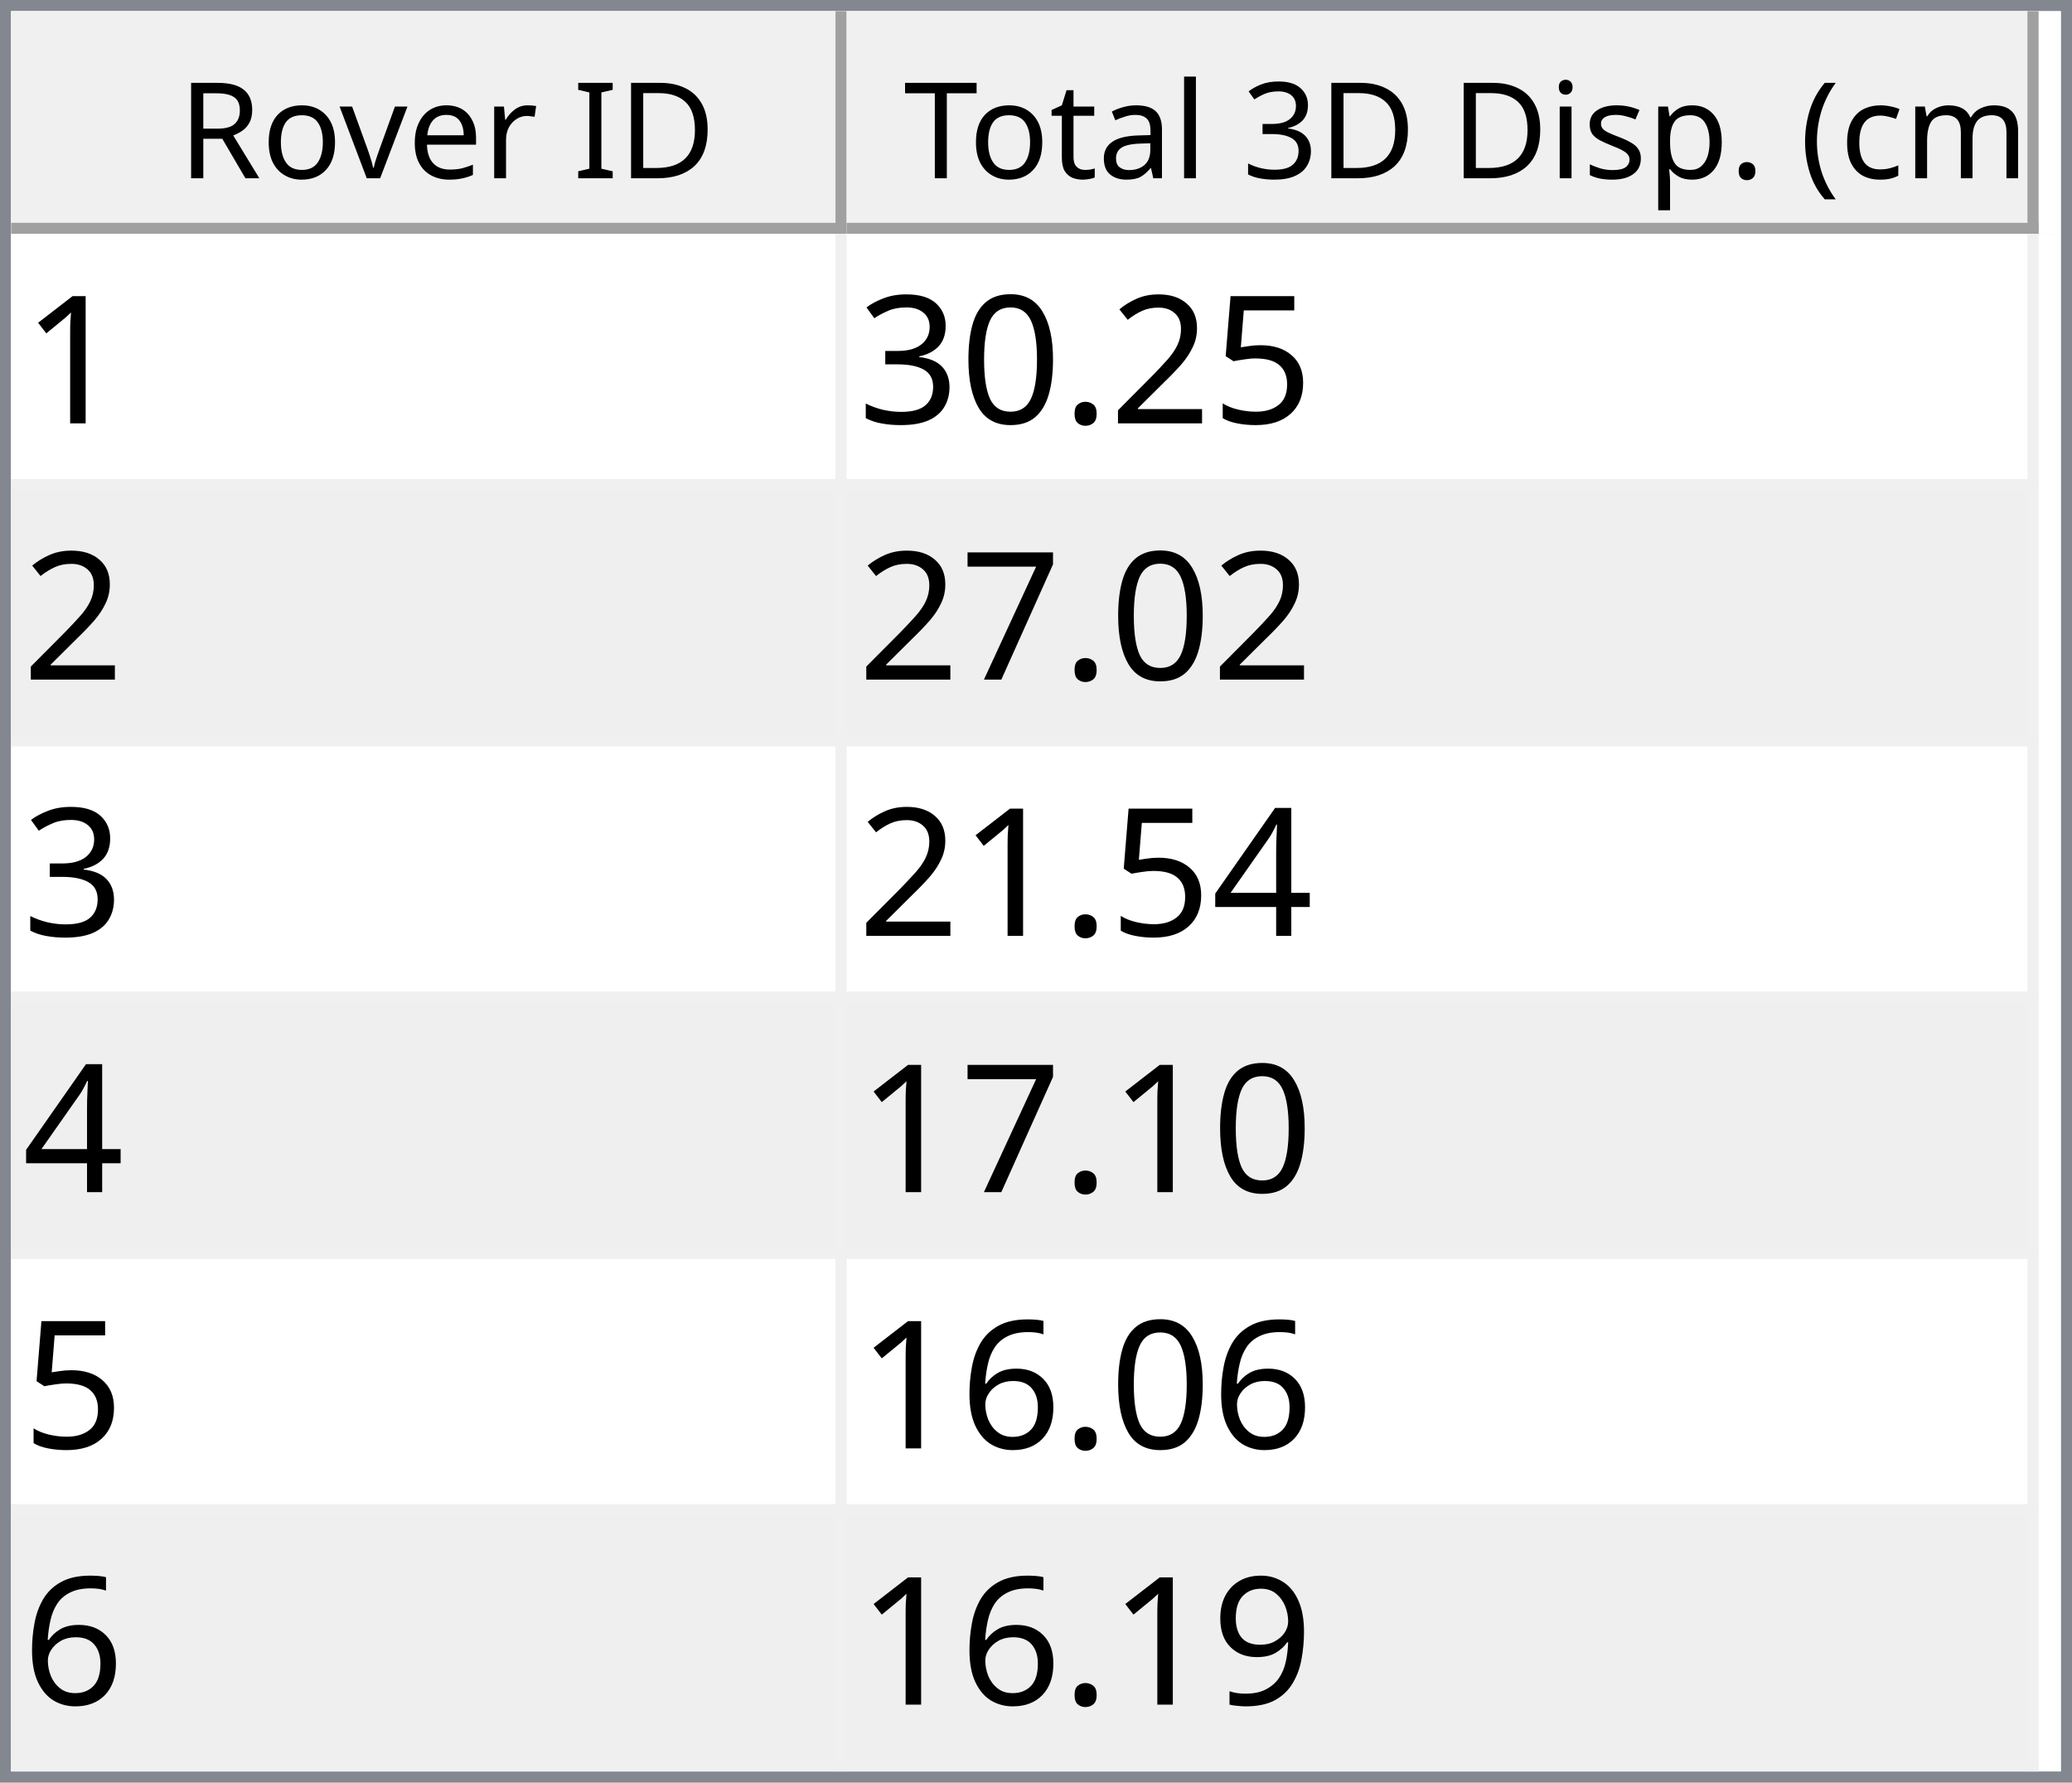
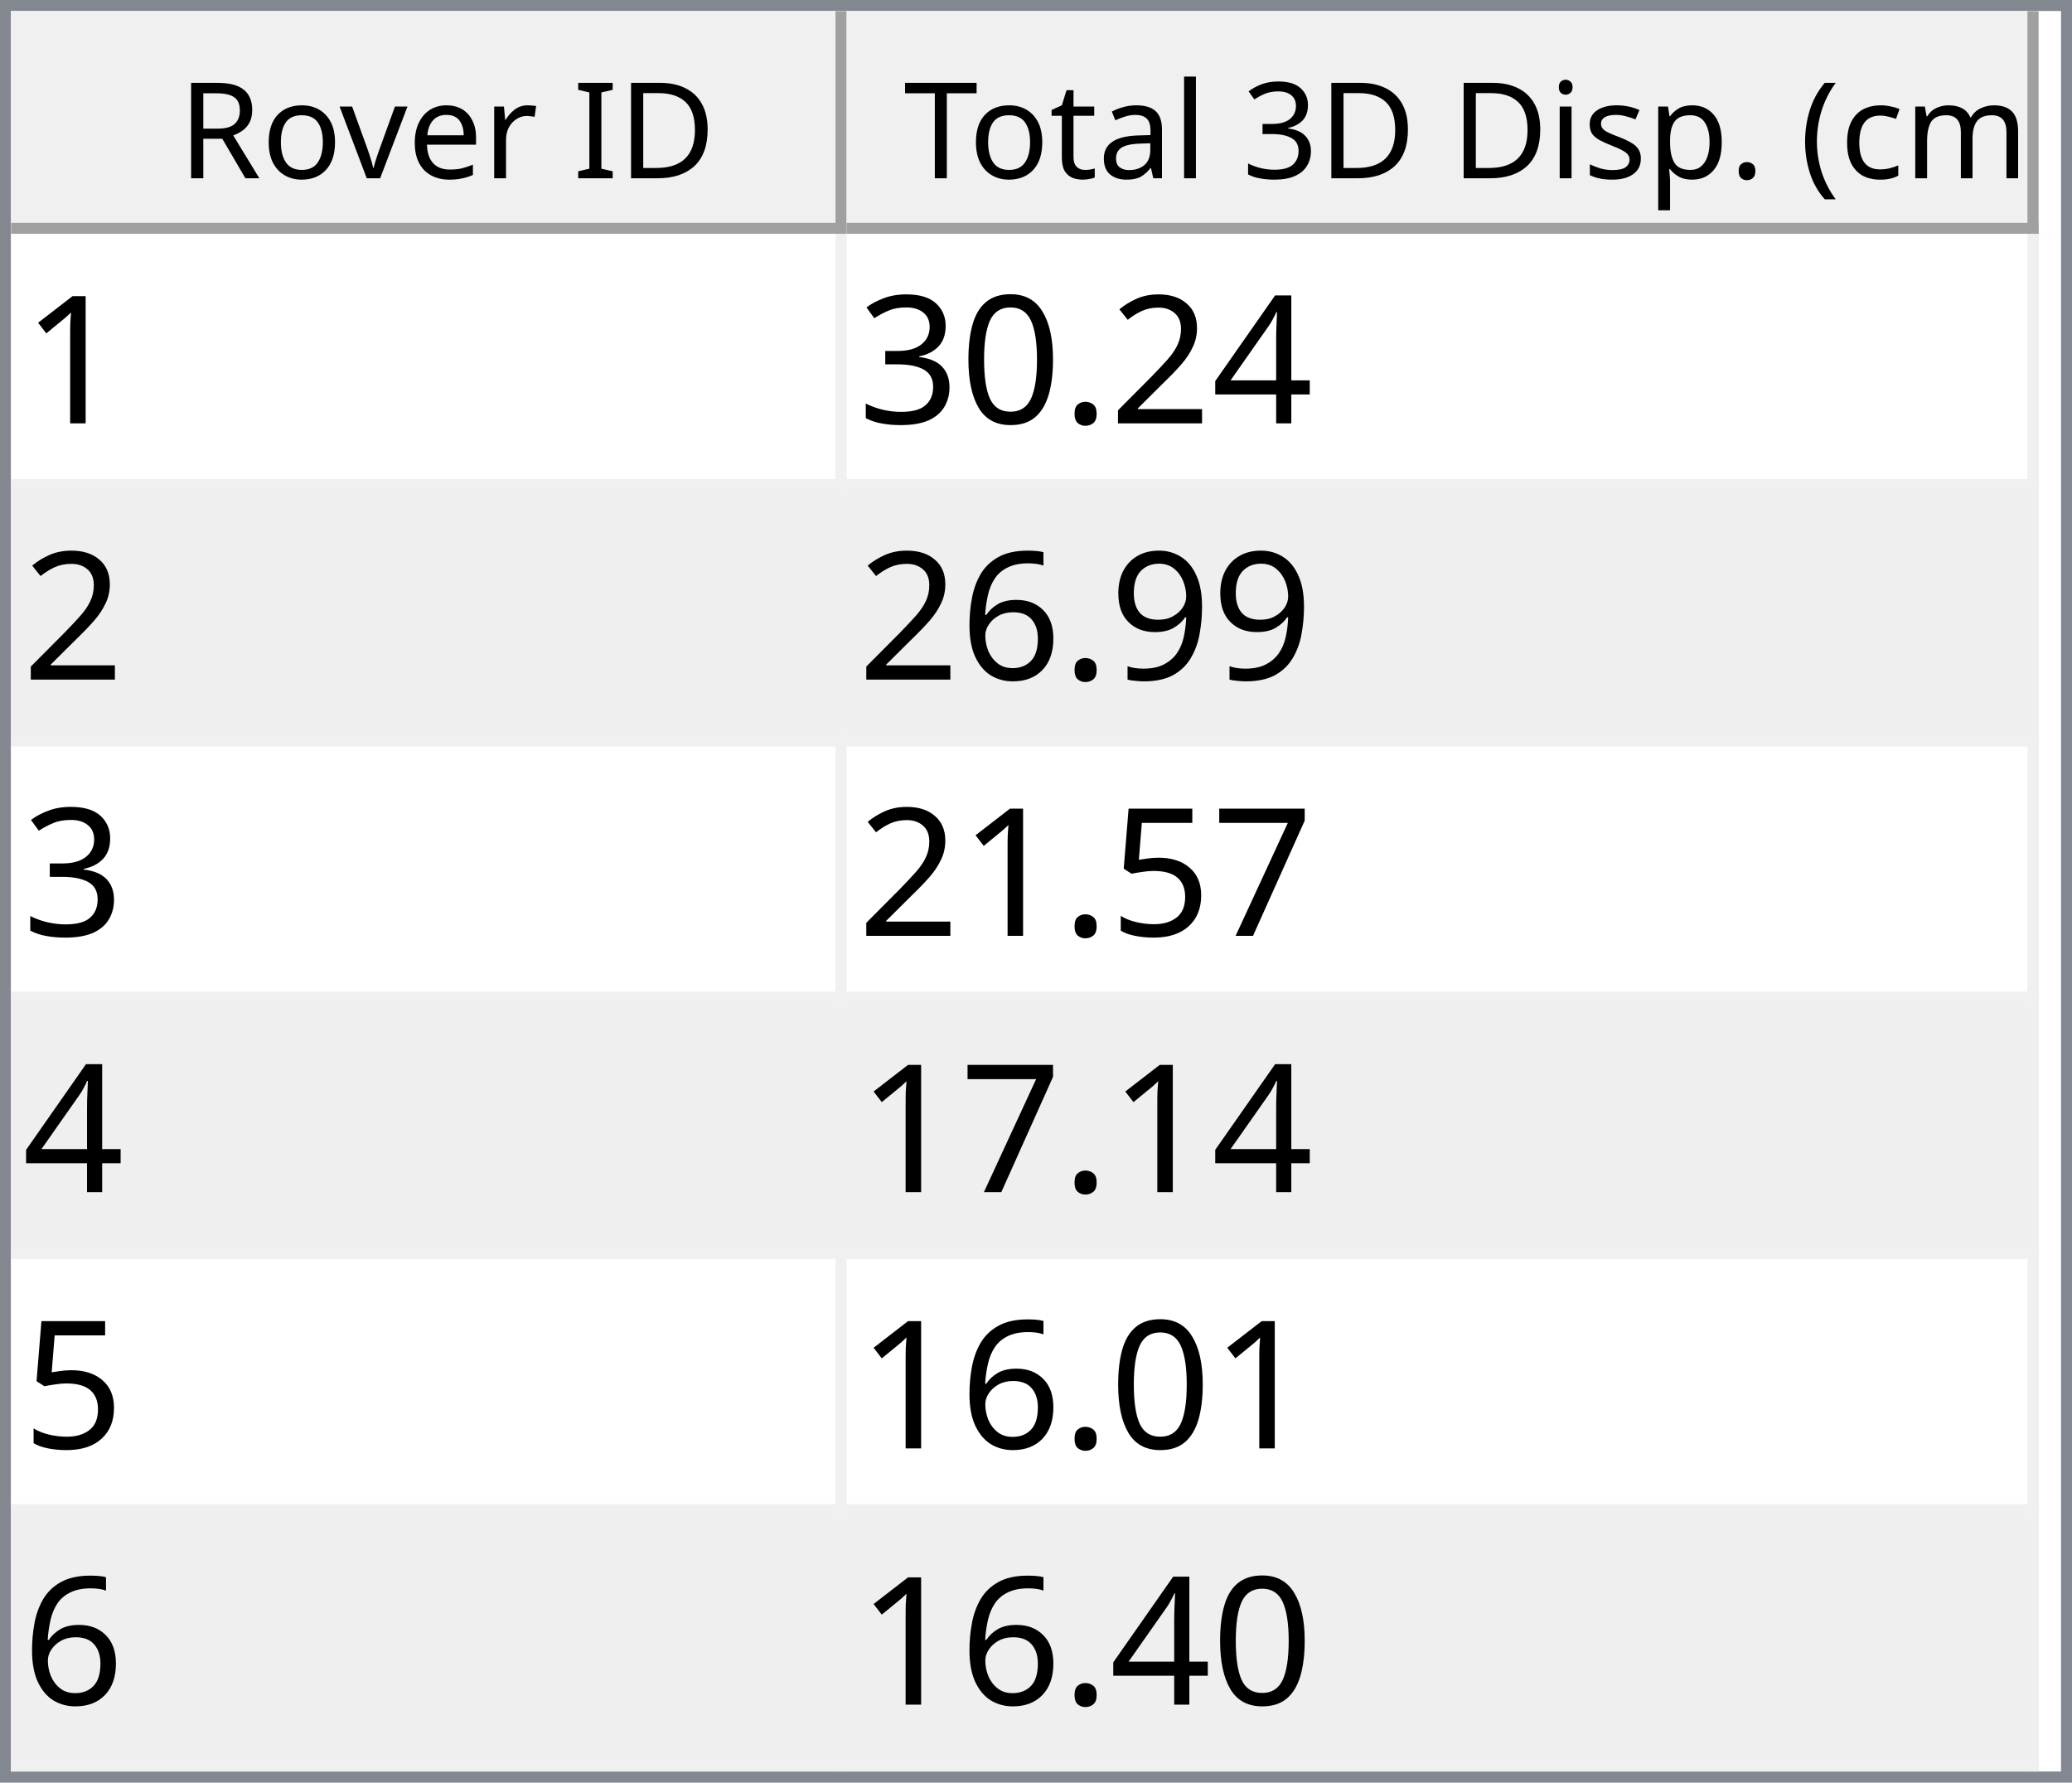
<svg xmlns="http://www.w3.org/2000/svg" style="fill-opacity:1; color-rendering:auto; color-interpolation:auto; text-rendering:auto; stroke:black; stroke-linecap:square; stroke-miterlimit:10; shape-rendering:auto; stroke-opacity:1; fill:black; stroke-dasharray:none; font-weight:normal; stroke-width:1; font-family:'Dialog'; font-style:normal; stroke-linejoin:miter; font-size:12px; stroke-dashoffset:0; image-rendering:auto;" width="186" height="160">
  <defs id="genericDefs" />
  <g>
    <defs id="defs1">
      <clipPath clipPathUnits="userSpaceOnUse" id="clipPath1">
        <path d="M0 0 L186 0 L186 160 L0 160 L0 0 Z" />
      </clipPath>
      <clipPath clipPathUnits="userSpaceOnUse" id="clipPath2">
        <path d="M0 0 L0 160 L186 160 L186 0 Z" />
      </clipPath>
      <clipPath clipPathUnits="userSpaceOnUse" id="clipPath3">
        <path d="M0 0 L0 20 L184 20 L184 0 Z" />
      </clipPath>
      <clipPath clipPathUnits="userSpaceOnUse" id="clipPath4">
        <path d="M0 0 L0 20 L75 20 L75 0 Z" />
      </clipPath>
      <clipPath clipPathUnits="userSpaceOnUse" id="clipPath5">
        <path d="M1 1 L1 19 L74 19 L74 1 Z" />
      </clipPath>
      <clipPath clipPathUnits="userSpaceOnUse" id="clipPath6">
        <path d="M0 0 L0 18 L73 18 L73 0 Z" />
      </clipPath>
      <clipPath clipPathUnits="userSpaceOnUse" id="clipPath7">
        <path d="M-0.5 -0.5 L-0.5 19.5 L74.5 19.5 L74.5 -0.5 Z" />
      </clipPath>
      <clipPath clipPathUnits="userSpaceOnUse" id="clipPath8">
        <path d="M0 0 L0 20 L107 20 L107 0 Z" />
      </clipPath>
      <clipPath clipPathUnits="userSpaceOnUse" id="clipPath9">
        <path d="M1 1 L1 19 L106 19 L106 1 Z" />
      </clipPath>
      <clipPath clipPathUnits="userSpaceOnUse" id="clipPath10">
        <path d="M0 0 L0 18 L105 18 L105 0 Z" />
      </clipPath>
      <clipPath clipPathUnits="userSpaceOnUse" id="clipPath11">
        <path d="M-0.5 -0.5 L-0.5 19.5 L106.5 19.5 L106.5 -0.5 Z" />
      </clipPath>
      <clipPath clipPathUnits="userSpaceOnUse" id="clipPath12">
        <path d="M0 0 L0 138 L184 138 L184 0 Z" />
      </clipPath>
      <clipPath clipPathUnits="userSpaceOnUse" id="clipPath13">
        <path d="M0 0 L0 138 L182 138 L182 0 Z" />
      </clipPath>
      <clipPath clipPathUnits="userSpaceOnUse" id="clipPath14">
        <path d="M-0.5 -0.5 L-0.5 137.5 L181.5 137.5 L181.5 -0.5 Z" />
      </clipPath>
      <clipPath clipPathUnits="userSpaceOnUse" id="clipPath15">
        <path d="M0 0 L0 22 L74 22 L74 0 Z" />
      </clipPath>
      <clipPath clipPathUnits="userSpaceOnUse" id="clipPath16">
        <path d="M0 0 L0 22 L106 22 L106 0 Z" />
      </clipPath>
      <font horiz-adv-x="64.551" id="font1">
        <font-face ascent="107.91" descent="25.098" units-per-em="100" style="font-style:normal; font-family:Segoe UI; font-weight:normal;" />
        <missing-glyph horiz-adv-x="64.551" d="M8.109 0 L8.109 68.266 L56.453 68.266 L56.453 0 L8.109 0 ZM15.328 7.234 L49.219 7.234 L49.219 61.031 L15.328 61.031 L15.328 7.234 Z" />
        <glyph unicode="D" horiz-adv-x="70.117" d="M9.188 0 L9.188 70.016 L28.516 70.016 Q65.531 70.016 65.531 35.891 Q65.531 19.672 55.25 9.836 Q44.969 0 27.734 0 L9.188 0 ZM17.391 62.594 L17.391 7.422 L27.828 7.422 Q41.609 7.422 49.273 14.797 Q56.938 22.172 56.938 35.688 Q56.938 62.594 28.328 62.594 L17.391 62.594 Z" />
        <glyph unicode="I" horiz-adv-x="26.611" d="M17.391 0 L9.188 0 L9.188 70.016 L17.391 70.016 L17.391 0 Z" />
        <glyph unicode=" " horiz-adv-x="27.393" d="" />
        <glyph unicode="r" horiz-adv-x="34.766" d="M34.188 41.891 Q32.078 43.5 28.125 43.5 Q23 43.5 19.555 38.672 Q16.109 33.844 16.109 25.484 L16.109 0 L8.109 0 L8.109 50 L16.109 50 L16.109 39.703 L16.312 39.703 Q18.016 44.969 21.531 47.922 Q25.047 50.875 29.391 50.875 Q32.516 50.875 34.188 50.203 L34.188 41.891 Z" />
        <glyph unicode="e" horiz-adv-x="52.295" d="M48.297 23 L12.984 23 Q13.188 14.656 17.484 10.109 Q21.781 5.562 29.297 5.562 Q37.75 5.562 44.828 11.141 L44.828 3.609 Q38.234 -1.172 27.391 -1.172 Q16.797 -1.172 10.742 5.641 Q4.688 12.453 4.688 24.812 Q4.688 36.469 11.305 43.82 Q17.922 51.172 27.734 51.172 Q37.547 51.172 42.922 44.828 Q48.297 38.484 48.297 27.203 L48.297 23 ZM40.094 29.781 Q40.047 36.719 36.75 40.578 Q33.453 44.438 27.594 44.438 Q21.922 44.438 17.969 40.383 Q14.016 36.328 13.094 29.781 L40.094 29.781 Z" />
        <glyph unicode="v" horiz-adv-x="47.9" d="M47.406 50 L27.484 0 L19.625 0 L0.688 50 L9.469 50 L22.172 13.672 Q23.578 9.672 23.922 6.688 L24.125 6.688 Q24.609 10.453 25.688 13.484 L38.969 50 L47.406 50 Z" />
        <glyph unicode="o" horiz-adv-x="58.594" d="M29 -1.172 Q17.922 -1.172 11.305 5.836 Q4.688 12.844 4.688 24.422 Q4.688 37.016 11.57 44.094 Q18.453 51.172 30.172 51.172 Q41.359 51.172 47.633 44.289 Q53.906 37.406 53.906 25.203 Q53.906 13.234 47.141 6.031 Q40.375 -1.172 29 -1.172 ZM29.594 44.438 Q21.875 44.438 17.383 39.188 Q12.891 33.938 12.891 24.703 Q12.891 15.828 17.43 10.695 Q21.969 5.562 29.594 5.562 Q37.359 5.562 41.531 10.594 Q45.703 15.625 45.703 24.906 Q45.703 34.281 41.531 39.359 Q37.359 44.438 29.594 44.438 Z" />
        <glyph unicode="R" horiz-adv-x="59.814" d="M59.375 0 L49.609 0 L37.891 19.625 Q36.281 22.359 34.766 24.289 Q33.25 26.219 31.664 27.438 Q30.078 28.656 28.25 29.219 Q26.422 29.781 24.125 29.781 L17.391 29.781 L17.391 0 L9.188 0 L9.188 70.016 L30.078 70.016 Q34.672 70.016 38.555 68.867 Q42.438 67.719 45.289 65.375 Q48.141 63.031 49.758 59.547 Q51.375 56.062 51.375 51.375 Q51.375 47.703 50.273 44.656 Q49.172 41.609 47.148 39.211 Q45.125 36.812 42.266 35.133 Q39.406 33.453 35.844 32.516 L35.844 32.328 Q37.594 31.547 38.891 30.547 Q40.188 29.547 41.359 28.18 Q42.531 26.812 43.68 25.078 Q44.828 23.344 46.234 21.047 L59.375 0 ZM17.391 62.594 L17.391 37.203 L28.516 37.203 Q31.594 37.203 34.203 38.133 Q36.812 39.062 38.719 40.797 Q40.625 42.531 41.703 45.047 Q42.781 47.562 42.781 50.688 Q42.781 56.297 39.141 59.445 Q35.5 62.594 28.609 62.594 L17.391 62.594 Z" />
        <glyph unicode=")" horiz-adv-x="30.176" d="M8.297 -15.922 L1.172 -15.922 Q16.406 2.344 16.406 26.812 Q16.406 51.469 1.078 70.016 L8.297 70.016 Q23.531 52.156 23.531 26.703 Q23.531 1.375 8.297 -15.922 Z" />
        <glyph unicode="m" horiz-adv-x="86.133" d="M79.109 0 L71.094 0 L71.094 28.719 Q71.094 37.016 68.531 40.727 Q65.969 44.438 59.906 44.438 Q54.781 44.438 51.195 39.75 Q47.609 35.062 47.609 28.516 L47.609 0 L39.594 0 L39.594 29.688 Q39.594 44.438 28.219 44.438 Q22.953 44.438 19.531 40.016 Q16.109 35.594 16.109 28.516 L16.109 0 L8.109 0 L8.109 50 L16.109 50 L16.109 42.094 L16.312 42.094 Q21.625 51.172 31.844 51.172 Q36.969 51.172 40.773 48.312 Q44.578 45.453 46 40.828 Q51.562 51.172 62.594 51.172 Q79.109 51.172 79.109 30.812 L79.109 0 Z" />
        <glyph unicode="c" horiz-adv-x="46.191" d="M42.188 2.297 Q36.422 -1.172 28.516 -1.172 Q17.828 -1.172 11.258 5.789 Q4.688 12.75 4.688 23.828 Q4.688 36.188 11.766 43.68 Q18.844 51.172 30.672 51.172 Q37.25 51.172 42.281 48.734 L42.281 40.531 Q36.719 44.438 30.375 44.438 Q22.703 44.438 17.797 38.945 Q12.891 33.453 12.891 24.516 Q12.891 15.719 17.508 10.641 Q22.125 5.562 29.891 5.562 Q36.422 5.562 42.188 9.906 L42.188 2.297 Z" />
        <glyph unicode="(" horiz-adv-x="30.176" d="M29.109 -15.922 L21.969 -15.922 Q6.844 1.375 6.844 26.703 Q6.844 52.156 21.969 70.016 L29.203 70.016 Q13.875 51.469 13.875 26.812 Q13.875 2.344 29.109 -15.922 Z" />
        <glyph unicode="." horiz-adv-x="21.68" d="M10.891 -1.078 Q8.641 -1.078 7.055 0.539 Q5.469 2.156 5.469 4.391 Q5.469 6.641 7.055 8.273 Q8.641 9.906 10.891 9.906 Q13.188 9.906 14.797 8.273 Q16.406 6.641 16.406 4.391 Q16.406 2.156 14.797 0.539 Q13.188 -1.078 10.891 -1.078 Z" />
        <glyph unicode="p" horiz-adv-x="58.789" d="M16.312 7.234 L16.109 7.234 L16.109 -23 L8.109 -23 L8.109 50 L16.109 50 L16.109 41.219 L16.312 41.219 Q22.219 51.172 33.594 51.172 Q43.266 51.172 48.688 44.461 Q54.109 37.75 54.109 26.469 Q54.109 13.922 48 6.375 Q41.891 -1.172 31.297 -1.172 Q21.578 -1.172 16.312 7.234 ZM16.109 27.391 L16.109 20.406 Q16.109 14.203 20.141 9.883 Q24.172 5.562 30.375 5.562 Q37.641 5.562 41.773 11.133 Q45.906 16.703 45.906 26.609 Q45.906 34.969 42.047 39.703 Q38.188 44.438 31.594 44.438 Q24.609 44.438 20.359 39.578 Q16.109 34.719 16.109 27.391 Z" />
        <glyph unicode="s" horiz-adv-x="42.432" d="M5.078 1.812 L5.078 10.406 Q11.625 5.562 19.484 5.562 Q30.031 5.562 30.031 12.594 Q30.031 14.594 29.125 15.992 Q28.219 17.391 26.68 18.461 Q25.141 19.531 23.07 20.383 Q21 21.234 18.609 22.172 Q15.281 23.484 12.766 24.828 Q10.25 26.172 8.57 27.859 Q6.891 29.547 6.031 31.695 Q5.172 33.844 5.172 36.719 Q5.172 40.234 6.789 42.945 Q8.406 45.656 11.086 47.484 Q13.766 49.312 17.211 50.242 Q20.656 51.172 24.312 51.172 Q30.812 51.172 35.938 48.922 L35.938 40.828 Q30.422 44.438 23.25 44.438 Q21 44.438 19.195 43.922 Q17.391 43.406 16.094 42.477 Q14.797 41.547 14.086 40.258 Q13.375 38.969 13.375 37.406 Q13.375 35.453 14.086 34.133 Q14.797 32.812 16.164 31.789 Q17.531 30.766 19.484 29.938 Q21.438 29.109 23.922 28.125 Q27.25 26.859 29.883 25.516 Q32.516 24.172 34.375 22.484 Q36.234 20.797 37.234 18.602 Q38.234 16.406 38.234 13.375 Q38.234 9.672 36.602 6.938 Q34.969 4.203 32.234 2.398 Q29.5 0.594 25.93 -0.289 Q22.359 -1.172 18.453 -1.172 Q10.75 -1.172 5.078 1.812 Z" />
        <glyph unicode="i" horiz-adv-x="24.219" d="M12.203 62.703 Q10.062 62.703 8.547 64.164 Q7.031 65.625 7.031 67.875 Q7.031 70.125 8.547 71.609 Q10.062 73.094 12.203 73.094 Q14.406 73.094 15.945 71.609 Q17.484 70.125 17.484 67.875 Q17.484 65.719 15.945 64.211 Q14.406 62.703 12.203 62.703 ZM16.109 0 L8.109 0 L8.109 50 L16.109 50 L16.109 0 Z" />
        <glyph unicode="3" horiz-adv-x="53.906" d="M46.531 19.828 Q46.531 15.094 44.75 11.211 Q42.969 7.328 39.719 4.57 Q36.469 1.812 31.93 0.297 Q27.391 -1.219 21.922 -1.219 Q11.922 -1.219 6 2.594 L6 11.188 Q13.094 5.609 22.219 5.609 Q25.875 5.609 28.828 6.539 Q31.781 7.469 33.906 9.227 Q36.031 10.984 37.18 13.477 Q38.328 15.969 38.328 19.094 Q38.328 32.812 18.797 32.812 L12.984 32.812 L12.984 39.594 L18.5 39.594 Q35.797 39.594 35.797 52.484 Q35.797 64.406 22.609 64.406 Q15.188 64.406 8.688 59.422 L8.688 67.188 Q15.375 71.188 24.609 71.188 Q29 71.188 32.57 69.969 Q36.141 68.75 38.68 66.555 Q41.219 64.359 42.609 61.281 Q44 58.203 44 54.5 Q44 40.672 30.031 36.719 L30.031 36.531 Q33.594 36.141 36.625 34.797 Q39.656 33.453 41.852 31.305 Q44.047 29.156 45.289 26.25 Q46.531 23.344 46.531 19.828 Z" />
        <glyph unicode="l" horiz-adv-x="24.219" d="M16.109 0 L8.109 0 L8.109 74.031 L16.109 74.031 L16.109 0 Z" />
        <glyph unicode="a" horiz-adv-x="50.879" d="M43.891 0 L35.891 0 L35.891 7.812 L35.688 7.812 Q30.469 -1.172 20.312 -1.172 Q12.844 -1.172 8.617 2.781 Q4.391 6.734 4.391 13.281 Q4.391 27.297 20.906 29.594 L35.891 31.688 Q35.891 44.438 25.594 44.438 Q16.547 44.438 9.281 38.281 L9.281 46.484 Q16.656 51.172 26.266 51.172 Q43.891 51.172 43.891 32.516 L43.891 0 ZM35.891 25.297 L23.828 23.641 Q18.266 22.859 15.43 20.875 Q12.594 18.891 12.594 13.875 Q12.594 10.203 15.211 7.883 Q17.828 5.562 22.172 5.562 Q28.125 5.562 32.008 9.742 Q35.891 13.922 35.891 20.312 L35.891 25.297 Z" />
        <glyph unicode="t" horiz-adv-x="33.887" d="M31.297 0.484 Q28.469 -1.078 23.828 -1.078 Q10.688 -1.078 10.688 13.578 L10.688 43.172 L2.094 43.172 L2.094 50 L10.688 50 L10.688 62.203 L18.703 64.797 L18.703 50 L31.297 50 L31.297 43.172 L18.703 43.172 L18.703 14.984 Q18.703 9.969 20.414 7.82 Q22.125 5.672 26.078 5.672 Q29.109 5.672 31.297 7.328 L31.297 0.484 Z" />
        <glyph unicode="T" horiz-adv-x="52.393" d="M50.594 62.594 L30.375 62.594 L30.375 0 L22.172 0 L22.172 62.594 L2 62.594 L2 70.016 L50.594 70.016 L50.594 62.594 Z" />
      </font>
      <font horiz-adv-x="75.0" id="font2">
        <font-face ascent="100.537" descent="21.973" units-per-em="100" style="font-style:normal; font-family:sans-serif; font-weight:normal;" />
        <missing-glyph horiz-adv-x="75.0" d="M12.5 0 L12.5 62.5 L62.5 62.5 L62.5 0 L12.5 0 ZM14.062 1.562 L60.938 1.562 L60.938 60.938 L14.062 60.938 L14.062 1.562 Z" />
        <glyph unicode="1" horiz-adv-x="55.615" d="M37.25 0 L28.469 0 L28.469 56 Q25.297 52.984 20.141 49.953 Q14.984 46.922 10.891 45.406 L10.891 53.906 Q18.266 57.375 23.781 62.305 Q29.297 67.234 31.594 71.875 L37.25 71.875 L37.25 0 Z" />
-         <glyph unicode="5" horiz-adv-x="55.615" d="M4.156 18.75 L13.375 19.531 Q14.406 12.797 18.141 9.398 Q21.875 6 27.156 6 Q33.5 6 37.891 10.789 Q42.281 15.578 42.281 23.484 Q42.281 31 38.062 35.352 Q33.844 39.703 27 39.703 Q22.75 39.703 19.336 37.773 Q15.922 35.844 13.969 32.766 L5.719 33.844 L12.641 70.609 L48.25 70.609 L48.25 62.203 L19.672 62.203 L15.828 42.969 Q22.266 47.469 29.344 47.469 Q38.719 47.469 45.164 40.969 Q51.609 34.469 51.609 24.266 Q51.609 14.547 45.953 7.469 Q39.062 -1.219 27.156 -1.219 Q17.391 -1.219 11.211 4.25 Q5.031 9.719 4.156 18.75 Z" />
+         <glyph unicode="4" horiz-adv-x="55.615" d="M32.328 0 L32.328 17.141 L1.266 17.141 L1.266 25.203 L33.938 71.578 L41.109 71.578 L41.109 25.203 L50.781 25.203 L50.781 17.141 L41.109 17.141 L41.109 0 L32.328 0 ZM32.328 25.203 L32.328 57.469 L9.906 25.203 L32.328 25.203 Z" />
        <glyph unicode="2" horiz-adv-x="55.615" d="M50.344 8.453 L50.344 0 L3.031 0 Q2.938 3.172 4.047 6.109 Q5.859 10.938 9.836 15.625 Q13.812 20.312 21.344 26.469 Q33.016 36.031 37.117 41.625 Q41.219 47.219 41.219 52.203 Q41.219 57.422 37.477 61.008 Q33.734 64.594 27.734 64.594 Q21.391 64.594 17.578 60.789 Q13.766 56.984 13.719 50.25 L4.688 51.172 Q5.609 61.281 11.664 66.578 Q17.719 71.875 27.938 71.875 Q38.234 71.875 44.242 66.164 Q50.25 60.453 50.25 52 Q50.25 47.703 48.492 43.555 Q46.734 39.406 42.656 34.812 Q38.578 30.219 29.109 22.219 Q21.188 15.578 18.945 13.211 Q16.703 10.844 15.234 8.453 L50.344 8.453 Z" />
        <glyph unicode="." horiz-adv-x="27.783" d="M9.078 0 L9.078 10.016 L19.094 10.016 L19.094 0 L9.078 0 Z" />
        <glyph unicode="0" horiz-adv-x="55.615" d="M4.156 35.297 Q4.156 48 6.766 55.742 Q9.375 63.484 14.523 67.68 Q19.672 71.875 27.484 71.875 Q33.25 71.875 37.594 69.555 Q41.938 67.234 44.773 62.867 Q47.609 58.5 49.219 52.227 Q50.828 45.953 50.828 35.297 Q50.828 22.703 48.242 14.969 Q45.656 7.234 40.508 3.008 Q35.359 -1.219 27.484 -1.219 Q17.141 -1.219 11.234 6.203 Q4.156 15.141 4.156 35.297 ZM13.188 35.297 Q13.188 17.672 17.312 11.836 Q21.438 6 27.484 6 Q33.547 6 37.672 11.859 Q41.797 17.719 41.797 35.297 Q41.797 52.984 37.672 58.789 Q33.547 64.594 27.391 64.594 Q21.344 64.594 17.719 59.469 Q13.188 52.938 13.188 35.297 Z" />
        <glyph unicode="3" horiz-adv-x="55.615" d="M4.203 18.891 L12.984 20.062 Q14.5 12.594 18.141 9.297 Q21.781 6 27 6 Q33.203 6 37.477 10.297 Q41.75 14.594 41.75 20.953 Q41.75 27 37.797 30.93 Q33.844 34.859 27.734 34.859 Q25.25 34.859 21.531 33.891 L22.516 41.609 Q23.391 41.5 23.922 41.5 Q29.547 41.5 34.039 44.43 Q38.531 47.359 38.531 53.469 Q38.531 58.297 35.258 61.477 Q31.984 64.656 26.812 64.656 Q21.688 64.656 18.266 61.43 Q14.844 58.203 13.875 51.766 L5.078 53.328 Q6.688 62.156 12.398 67.016 Q18.109 71.875 26.609 71.875 Q32.469 71.875 37.398 69.359 Q42.328 66.844 44.945 62.5 Q47.562 58.156 47.562 53.266 Q47.562 48.641 45.07 44.828 Q42.578 41.016 37.703 38.766 Q44.047 37.312 47.562 32.695 Q51.078 28.078 51.078 21.141 Q51.078 11.766 44.242 5.25 Q37.406 -1.266 26.953 -1.266 Q17.531 -1.266 11.305 4.352 Q5.078 9.969 4.203 18.891 Z" />
+         <glyph unicode="9" horiz-adv-x="55.615" d="M5.469 16.547 L13.922 17.328 Q14.984 11.375 18.016 8.688 Q21.047 6 25.781 6 Q29.828 6 32.883 7.859 Q35.938 9.719 37.891 12.82 Q39.844 15.922 41.164 21.195 Q42.484 26.469 42.484 31.938 Q42.484 32.516 42.438 33.688 Q39.797 29.5 35.234 26.883 Q30.672 24.266 25.344 24.266 Q16.453 24.266 10.305 30.711 Q4.156 37.156 4.156 47.703 Q4.156 58.594 10.578 65.234 Q17 71.875 26.656 71.875 Q33.641 71.875 39.43 68.117 Q45.219 64.359 48.219 57.398 Q51.219 50.438 51.219 37.25 Q51.219 23.531 48.242 15.406 Q45.266 7.281 39.383 3.031 Q33.5 -1.219 25.594 -1.219 Q17.188 -1.219 11.867 3.445 Q6.547 8.109 5.469 16.547 ZM41.453 48.141 Q41.453 55.719 37.43 60.156 Q33.406 64.594 27.734 64.594 Q21.875 64.594 17.531 59.812 Q13.188 55.031 13.188 47.406 Q13.188 40.578 17.312 36.305 Q21.438 32.031 27.484 32.031 Q33.594 32.031 37.523 36.305 Q41.453 40.578 41.453 48.141 Z" />
+         <glyph unicode="6" horiz-adv-x="55.615" d="M49.75 54.047 L41.016 53.375 Q39.844 58.547 37.703 60.891 Q34.125 64.656 28.906 64.656 Q24.703 64.656 21.531 62.312 Q17.391 59.281 14.992 53.469 Q12.594 47.656 12.5 36.922 Q15.672 41.75 20.266 44.094 Q24.859 46.438 29.891 46.438 Q38.672 46.438 44.852 39.969 Q51.031 33.5 51.031 23.25 Q51.031 16.5 48.125 10.719 Q45.219 4.938 40.141 1.859 Q35.062 -1.219 28.609 -1.219 Q17.625 -1.219 10.695 6.859 Q3.766 14.938 3.766 33.5 Q3.766 54.25 11.422 63.672 Q18.109 71.875 29.438 71.875 Q37.891 71.875 43.289 67.141 Q48.688 62.406 49.75 54.047 ZM13.875 23.188 Q13.875 18.656 15.797 14.508 Q17.719 10.359 21.188 8.18 Q24.656 6 28.469 6 Q34.031 6 38.039 10.492 Q42.047 14.984 42.047 22.703 Q42.047 30.125 38.086 34.398 Q34.125 38.672 28.125 38.672 Q22.172 38.672 18.023 34.398 Q13.875 30.125 13.875 23.188 Z" />
        <glyph unicode="7" horiz-adv-x="55.615" d="M4.734 62.203 L4.734 70.656 L51.078 70.656 L51.078 63.812 Q44.234 56.547 37.523 44.484 Q30.812 32.422 27.156 19.672 Q24.516 10.688 23.781 0 L14.75 0 Q14.891 8.453 18.062 20.414 Q21.234 32.375 27.172 43.484 Q33.109 54.594 39.797 62.203 L4.734 62.203 Z" />
-         <glyph unicode="4" horiz-adv-x="55.615" d="M32.328 0 L32.328 17.141 L1.266 17.141 L1.266 25.203 L33.938 71.578 L41.109 71.578 L41.109 25.203 L50.781 25.203 L50.781 17.141 L41.109 17.141 L41.109 0 L32.328 0 ZM32.328 25.203 L32.328 57.469 L9.906 25.203 L32.328 25.203 Z" />
-         <glyph unicode="6" horiz-adv-x="55.615" d="M49.75 54.047 L41.016 53.375 Q39.844 58.547 37.703 60.891 Q34.125 64.656 28.906 64.656 Q24.703 64.656 21.531 62.312 Q17.391 59.281 14.992 53.469 Q12.594 47.656 12.5 36.922 Q15.672 41.75 20.266 44.094 Q24.859 46.438 29.891 46.438 Q38.672 46.438 44.852 39.969 Q51.031 33.5 51.031 23.25 Q51.031 16.5 48.125 10.719 Q45.219 4.938 40.141 1.859 Q35.062 -1.219 28.609 -1.219 Q17.625 -1.219 10.695 6.859 Q3.766 14.938 3.766 33.5 Q3.766 54.25 11.422 63.672 Q18.109 71.875 29.438 71.875 Q37.891 71.875 43.289 67.141 Q48.688 62.406 49.75 54.047 ZM13.875 23.188 Q13.875 18.656 15.797 14.508 Q17.719 10.359 21.188 8.18 Q24.656 6 28.469 6 Q34.031 6 38.039 10.492 Q42.047 14.984 42.047 22.703 Q42.047 30.125 38.086 34.398 Q34.125 38.672 28.125 38.672 Q22.172 38.672 18.023 34.398 Q13.875 30.125 13.875 23.188 Z" />
-         <glyph unicode="9" horiz-adv-x="55.615" d="M5.469 16.547 L13.922 17.328 Q14.984 11.375 18.016 8.688 Q21.047 6 25.781 6 Q29.828 6 32.883 7.859 Q35.938 9.719 37.891 12.82 Q39.844 15.922 41.164 21.195 Q42.484 26.469 42.484 31.938 Q42.484 32.516 42.438 33.688 Q39.797 29.5 35.234 26.883 Q30.672 24.266 25.344 24.266 Q16.453 24.266 10.305 30.711 Q4.156 37.156 4.156 47.703 Q4.156 58.594 10.578 65.234 Q17 71.875 26.656 71.875 Q33.641 71.875 39.43 68.117 Q45.219 64.359 48.219 57.398 Q51.219 50.438 51.219 37.25 Q51.219 23.531 48.242 15.406 Q45.266 7.281 39.383 3.031 Q33.5 -1.219 25.594 -1.219 Q17.188 -1.219 11.867 3.445 Q6.547 8.109 5.469 16.547 ZM41.453 48.141 Q41.453 55.719 37.43 60.156 Q33.406 64.594 27.734 64.594 Q21.875 64.594 17.531 59.812 Q13.188 55.031 13.188 47.406 Q13.188 40.578 17.312 36.305 Q21.438 32.031 27.484 32.031 Q33.594 32.031 37.523 36.305 Q41.453 40.578 41.453 48.141 Z" />
+         <glyph unicode="5" horiz-adv-x="55.615" d="M4.156 18.75 L13.375 19.531 Q14.406 12.797 18.141 9.398 Q21.875 6 27.156 6 Q33.5 6 37.891 10.789 Q42.281 15.578 42.281 23.484 Q42.281 31 38.062 35.352 Q33.844 39.703 27 39.703 Q22.75 39.703 19.336 37.773 Q15.922 35.844 13.969 32.766 L5.719 33.844 L12.641 70.609 L48.25 70.609 L48.25 62.203 L19.672 62.203 L15.828 42.969 Q22.266 47.469 29.344 47.469 Q38.719 47.469 45.164 40.969 Q51.609 34.469 51.609 24.266 Q51.609 14.547 45.953 7.469 Q39.062 -1.219 27.156 -1.219 Q17.391 -1.219 11.211 4.25 Q5.031 9.719 4.156 18.75 Z" />
      </font>
    </defs>
    <g style="fill:white; stroke:white;">
      <rect x="0" y="0" width="186" style="clip-path:url(#clipPath1); stroke:none;" height="160" />
    </g>
    <g style="fill:white; text-rendering:optimizeSpeed; color-rendering:optimizeSpeed; image-rendering:optimizeSpeed; shape-rendering:crispEdges; stroke:white; color-interpolation:sRGB;">
      <rect x="0" width="186" height="160" y="0" style="stroke:none;" />
      <path style="stroke:none;" d="M0 160 L186 160 L186 0 L0 0 Z" />
    </g>
    <g style="fill:rgb(240,240,240); font-family:'Segoe UI'; stroke:rgb(240,240,240);">
      <rect x="0" y="0" width="186" style="clip-path:url(#clipPath2); stroke:none;" height="160" />
    </g>
    <g style="fill:rgb(130,135,144); font-family:'Segoe UI'; stroke:rgb(130,135,144);">
      <path d="M0 0 L186 0 L186 160 L0 160 L0 0 ZM1 1 L185 1 L185 159 L1 159 L1 1 Z" style="fill-rule:evenodd; clip-path:url(#clipPath2); stroke:none;" />
    </g>
    <g style="fill:white; font-family:'Segoe UI'; stroke:white;" transform="translate(1,1)">
      <rect x="0" y="0" width="184" style="clip-path:url(#clipPath3); stroke:none;" height="20" />
    </g>
    <g style="fill:rgb(240,240,240); font-family:'Segoe UI'; stroke:rgb(240,240,240);" transform="translate(1,1)">
      <rect x="0" y="0" width="75" style="clip-path:url(#clipPath4); stroke:none;" height="20" />
    </g>
    <g style="font-family:'Segoe UI';" transform="translate(2,2)">
      <text x="14" xml:space="preserve" y="14" style="clip-path:url(#clipPath6); stroke:none;">Rover ID</text>
    </g>
    <g style="fill:rgb(160,160,160); font-family:'Segoe UI'; stroke:rgb(160,160,160); stroke-linejoin:bevel;" transform="translate(1.5,1.5)">
      <line x1="74" x2="74" y1="0" style="fill:none; clip-path:url(#clipPath7);" y2="19" />
    </g>
    <g style="fill:rgb(160,160,160); font-family:'Segoe UI'; stroke:rgb(160,160,160); stroke-linejoin:bevel;" transform="matrix(1,0,0,1,1,1) translate(0.5,0.5)">
      <line x1="0" x2="74" y1="19" style="fill:none; clip-path:url(#clipPath7);" y2="19" />
    </g>
    <g style="fill:rgb(240,240,240); font-family:'Segoe UI'; stroke:rgb(240,240,240);" transform="translate(76,1)">
      <rect x="0" y="0" width="107" style="clip-path:url(#clipPath8); stroke:none;" height="20" />
    </g>
    <g style="font-family:'Segoe UI';" transform="translate(77,2)">
      <text x="1" xml:space="preserve" y="14" style="clip-path:url(#clipPath10); stroke:none;"> Total 3D Disp. (cm)</text>
    </g>
    <g style="fill:rgb(160,160,160); font-family:'Segoe UI'; stroke:rgb(160,160,160); stroke-linejoin:bevel;" transform="translate(76.5,1.5)">
      <line x1="106" x2="106" y1="0" style="fill:none; clip-path:url(#clipPath11);" y2="19" />
    </g>
    <g style="fill:rgb(160,160,160); font-family:'Segoe UI'; stroke:rgb(160,160,160); stroke-linejoin:bevel;" transform="matrix(1,0,0,1,76,1) translate(0.5,0.5)">
      <line x1="0" x2="106" y1="19" style="fill:none; clip-path:url(#clipPath11);" y2="19" />
    </g>
    <g style="fill:white; font-family:'Segoe UI'; stroke:white;" transform="translate(1,21)">
      <rect x="0" y="0" width="184" style="clip-path:url(#clipPath12); stroke:none;" height="138" />
    </g>
    <g style="fill:rgb(240,240,240); font-size:16px; font-family:sans-serif; stroke:rgb(240,240,240);" transform="translate(1,21)">
      <rect x="0" y="0" width="182" style="clip-path:url(#clipPath13); stroke:none;" height="138" />
      <line transform="translate(0.5,0.5)" x1="0" x2="181" y1="22" style="clip-path:url(#clipPath14); fill:none; stroke-linejoin:bevel;" y2="22" />
    </g>
    <g transform="matrix(1,0,0,1,1,21) translate(0.5,0.5)" style="fill:rgb(240,240,240); font-size:16px; font-family:sans-serif; stroke:rgb(240,240,240); stroke-linejoin:bevel;">
      <line x1="0" x2="181" y1="45" style="fill:none; clip-path:url(#clipPath14);" y2="45" />
    </g>
    <g transform="matrix(1,0,0,1,1,21) translate(0.5,0.5)" style="fill:rgb(240,240,240); font-size:16px; font-family:sans-serif; stroke:rgb(240,240,240); stroke-linejoin:bevel;">
      <line x1="0" x2="181" y1="68" style="fill:none; clip-path:url(#clipPath14);" y2="68" />
    </g>
    <g transform="matrix(1,0,0,1,1,21) translate(0.5,0.5)" style="fill:rgb(240,240,240); font-size:16px; font-family:sans-serif; stroke:rgb(240,240,240); stroke-linejoin:bevel;">
      <line x1="0" x2="181" y1="91" style="fill:none; clip-path:url(#clipPath14);" y2="91" />
    </g>
    <g transform="matrix(1,0,0,1,1,21) translate(0.5,0.5)" style="fill:rgb(240,240,240); font-size:16px; font-family:sans-serif; stroke:rgb(240,240,240); stroke-linejoin:bevel;">
      <line x1="0" x2="181" y1="114" style="fill:none; clip-path:url(#clipPath14);" y2="114" />
    </g>
    <g transform="matrix(1,0,0,1,1,21) translate(0.5,0.5)" style="fill:rgb(240,240,240); font-size:16px; font-family:sans-serif; stroke:rgb(240,240,240); stroke-linejoin:bevel;">
      <line x1="0" x2="181" y1="137" style="fill:none; clip-path:url(#clipPath14);" y2="137" />
    </g>
    <g transform="matrix(1,0,0,1,1,21) translate(0.5,0.5)" style="fill:rgb(240,240,240); font-size:16px; font-family:sans-serif; stroke:rgb(240,240,240); stroke-linejoin:bevel;">
      <line x1="74" x2="74" y1="0" style="fill:none; clip-path:url(#clipPath14);" y2="137" />
    </g>
    <g transform="matrix(1,0,0,1,1,21) translate(0.5,0.5)" style="fill:rgb(240,240,240); font-size:16px; font-family:sans-serif; stroke:rgb(240,240,240); stroke-linejoin:bevel;">
      <line x1="181" x2="181" y1="0" style="fill:none; clip-path:url(#clipPath14);" y2="137" />
    </g>
    <g style="fill:white; font-size:16px; font-family:sans-serif; stroke:white;" transform="matrix(1,0,0,1,1,21)">
      <rect x="0" y="0" width="74" style="clip-path:url(#clipPath15); stroke:none;" height="22" />
      <text x="1" y="17" style="fill:black; clip-path:url(#clipPath15); stroke:none;" xml:space="preserve">1</text>
    </g>
    <g style="fill:white; font-size:16px; font-family:sans-serif; stroke:white;" transform="matrix(1,0,0,1,1,21) translate(75,0)">
      <rect x="0" y="0" width="106" style="clip-path:url(#clipPath16); stroke:none;" height="22" />
-       <text x="1" y="17" style="fill:black; clip-path:url(#clipPath16); stroke:none;" xml:space="preserve">30.25</text>
+       <text x="1" y="17" style="fill:black; clip-path:url(#clipPath16); stroke:none;" xml:space="preserve">30.24</text>
    </g>
    <g style="fill:rgb(239,239,239); font-size:16px; font-family:sans-serif; stroke:rgb(239,239,239);" transform="matrix(1,0,0,1,1,21) translate(0,23)">
      <rect x="0" y="0" width="74" style="clip-path:url(#clipPath15); stroke:none;" height="22" />
      <text x="1" y="17" style="fill:black; clip-path:url(#clipPath15); stroke:none;" xml:space="preserve">2</text>
    </g>
    <g style="fill:rgb(239,239,239); font-size:16px; font-family:sans-serif; stroke:rgb(239,239,239);" transform="matrix(1,0,0,1,1,21) translate(75,23)">
      <rect x="0" y="0" width="106" style="clip-path:url(#clipPath16); stroke:none;" height="22" />
-       <text x="1" y="17" style="fill:black; clip-path:url(#clipPath16); stroke:none;" xml:space="preserve">27.02</text>
+       <text x="1" y="17" style="fill:black; clip-path:url(#clipPath16); stroke:none;" xml:space="preserve">26.99</text>
    </g>
    <g style="fill:white; font-size:16px; font-family:sans-serif; stroke:white;" transform="matrix(1,0,0,1,1,21) translate(0,46)">
      <rect x="0" y="0" width="74" style="clip-path:url(#clipPath15); stroke:none;" height="22" />
      <text x="1" y="17" style="fill:black; clip-path:url(#clipPath15); stroke:none;" xml:space="preserve">3</text>
    </g>
    <g style="fill:white; font-size:16px; font-family:sans-serif; stroke:white;" transform="matrix(1,0,0,1,1,21) translate(75,46)">
      <rect x="0" y="0" width="106" style="clip-path:url(#clipPath16); stroke:none;" height="22" />
-       <text x="1" y="17" style="fill:black; clip-path:url(#clipPath16); stroke:none;" xml:space="preserve">21.54</text>
+       <text x="1" y="17" style="fill:black; clip-path:url(#clipPath16); stroke:none;" xml:space="preserve">21.57</text>
    </g>
    <g style="fill:rgb(239,239,239); font-size:16px; font-family:sans-serif; stroke:rgb(239,239,239);" transform="matrix(1,0,0,1,1,21) translate(0,69)">
      <rect x="0" y="0" width="74" style="clip-path:url(#clipPath15); stroke:none;" height="22" />
      <text x="1" y="17" style="fill:black; clip-path:url(#clipPath15); stroke:none;" xml:space="preserve">4</text>
    </g>
    <g style="fill:rgb(239,239,239); font-size:16px; font-family:sans-serif; stroke:rgb(239,239,239);" transform="matrix(1,0,0,1,1,21) translate(75,69)">
      <rect x="0" y="0" width="106" style="clip-path:url(#clipPath16); stroke:none;" height="22" />
-       <text x="1" y="17" style="fill:black; clip-path:url(#clipPath16); stroke:none;" xml:space="preserve">17.10</text>
+       <text x="1" y="17" style="fill:black; clip-path:url(#clipPath16); stroke:none;" xml:space="preserve">17.14</text>
    </g>
    <g style="fill:white; font-size:16px; font-family:sans-serif; stroke:white;" transform="matrix(1,0,0,1,1,21) translate(0,92)">
      <rect x="0" y="0" width="74" style="clip-path:url(#clipPath15); stroke:none;" height="22" />
      <text x="1" y="17" style="fill:black; clip-path:url(#clipPath15); stroke:none;" xml:space="preserve">5</text>
    </g>
    <g style="fill:white; font-size:16px; font-family:sans-serif; stroke:white;" transform="matrix(1,0,0,1,1,21) translate(75,92)">
      <rect x="0" y="0" width="106" style="clip-path:url(#clipPath16); stroke:none;" height="22" />
-       <text x="1" y="17" style="fill:black; clip-path:url(#clipPath16); stroke:none;" xml:space="preserve">16.06</text>
+       <text x="1" y="17" style="fill:black; clip-path:url(#clipPath16); stroke:none;" xml:space="preserve">16.01</text>
    </g>
    <g style="fill:rgb(239,239,239); font-size:16px; font-family:sans-serif; stroke:rgb(239,239,239);" transform="matrix(1,0,0,1,1,21) translate(0,115)">
      <rect x="0" y="0" width="74" style="clip-path:url(#clipPath15); stroke:none;" height="22" />
      <text x="1" y="17" style="fill:black; clip-path:url(#clipPath15); stroke:none;" xml:space="preserve">6</text>
    </g>
    <g style="fill:rgb(239,239,239); font-size:16px; font-family:sans-serif; stroke:rgb(239,239,239);" transform="matrix(1,0,0,1,1,21) translate(75,115)">
      <rect x="0" y="0" width="106" style="clip-path:url(#clipPath16); stroke:none;" height="22" />
-       <text x="1" y="17" style="fill:black; clip-path:url(#clipPath16); stroke:none;" xml:space="preserve">16.19</text>
+       <text x="1" y="17" style="fill:black; clip-path:url(#clipPath16); stroke:none;" xml:space="preserve">16.40</text>
    </g>
  </g>
</svg>
